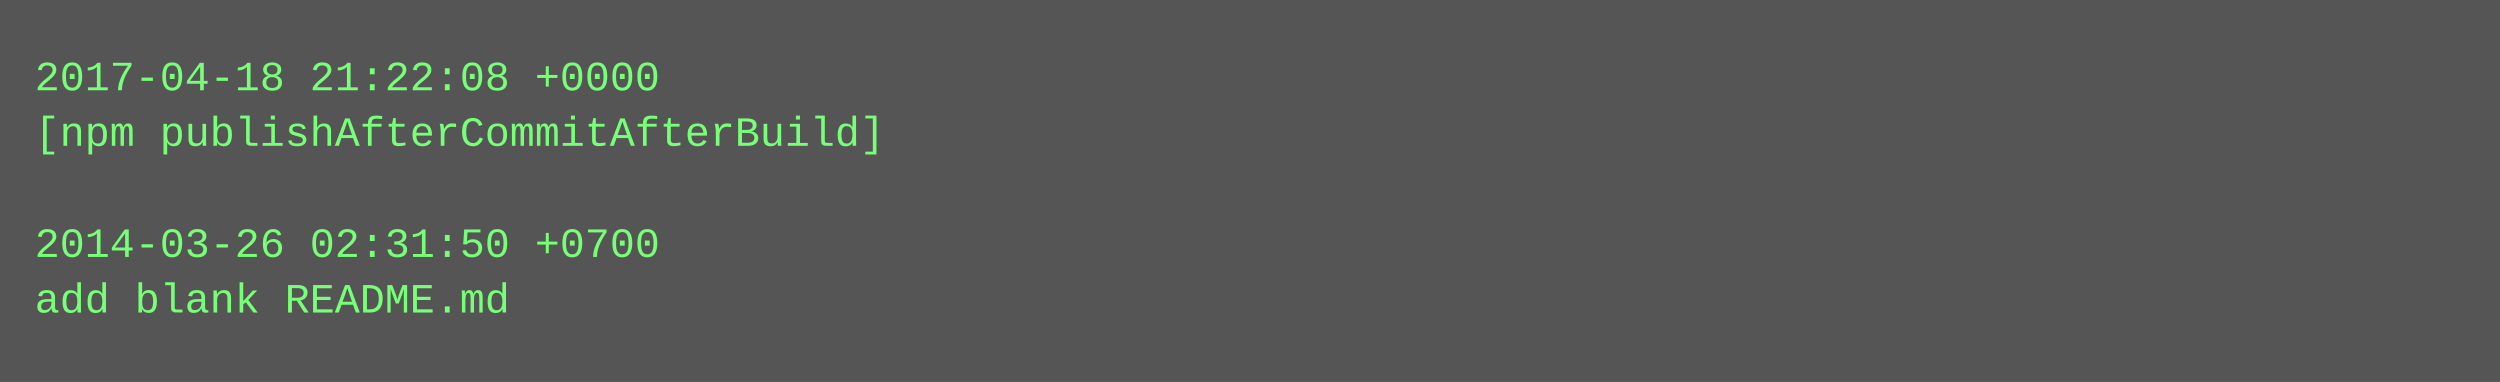
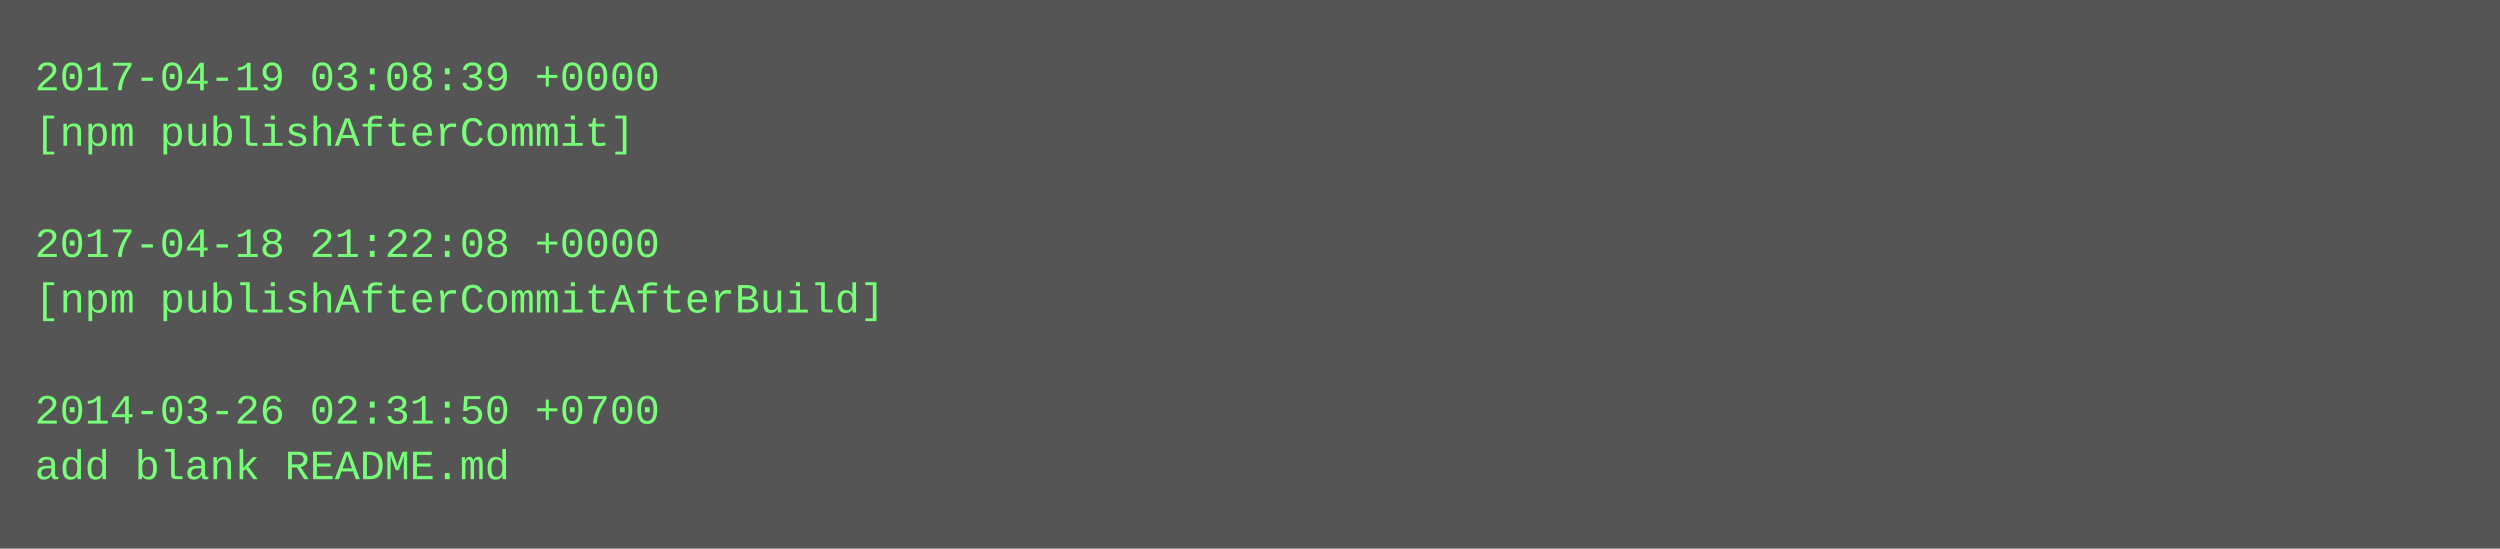
- <svg xmlns="http://www.w3.org/2000/svg" height="110" width="720">
-   <rect height="110" fill="#555" width="720" />
+ <svg xmlns="http://www.w3.org/2000/svg" height="158" width="720">
+   <rect height="158" fill="#555" width="720" />
  <text fill="#7f7" font-family="Courier New" font-size="12" xml:space="preserve">
-     <tspan x="10" y="26">2017-04-18 21:22:08 +0000</tspan>
-     <tspan x="10" y="42">[npm publishAfterCommitAfterBuild]</tspan>
+     <tspan x="10" y="26">2017-04-19 03:08:39 +0000</tspan>
+     <tspan x="10" y="42">[npm publishAfterCommit]</tspan>
    <tspan x="10" y="58" />
-     <tspan x="10" y="74">2014-03-26 02:31:50 +0700</tspan>
-     <tspan x="10" y="90">add blank README.md</tspan>
+     <tspan x="10" y="74">2017-04-18 21:22:08 +0000</tspan>
+     <tspan x="10" y="90">[npm publishAfterCommitAfterBuild]</tspan>
+     <tspan x="10" y="106" />
+     <tspan x="10" y="122">2014-03-26 02:31:50 +0700</tspan>
+     <tspan x="10" y="138">add blank README.md</tspan>
  </text>
</svg>
